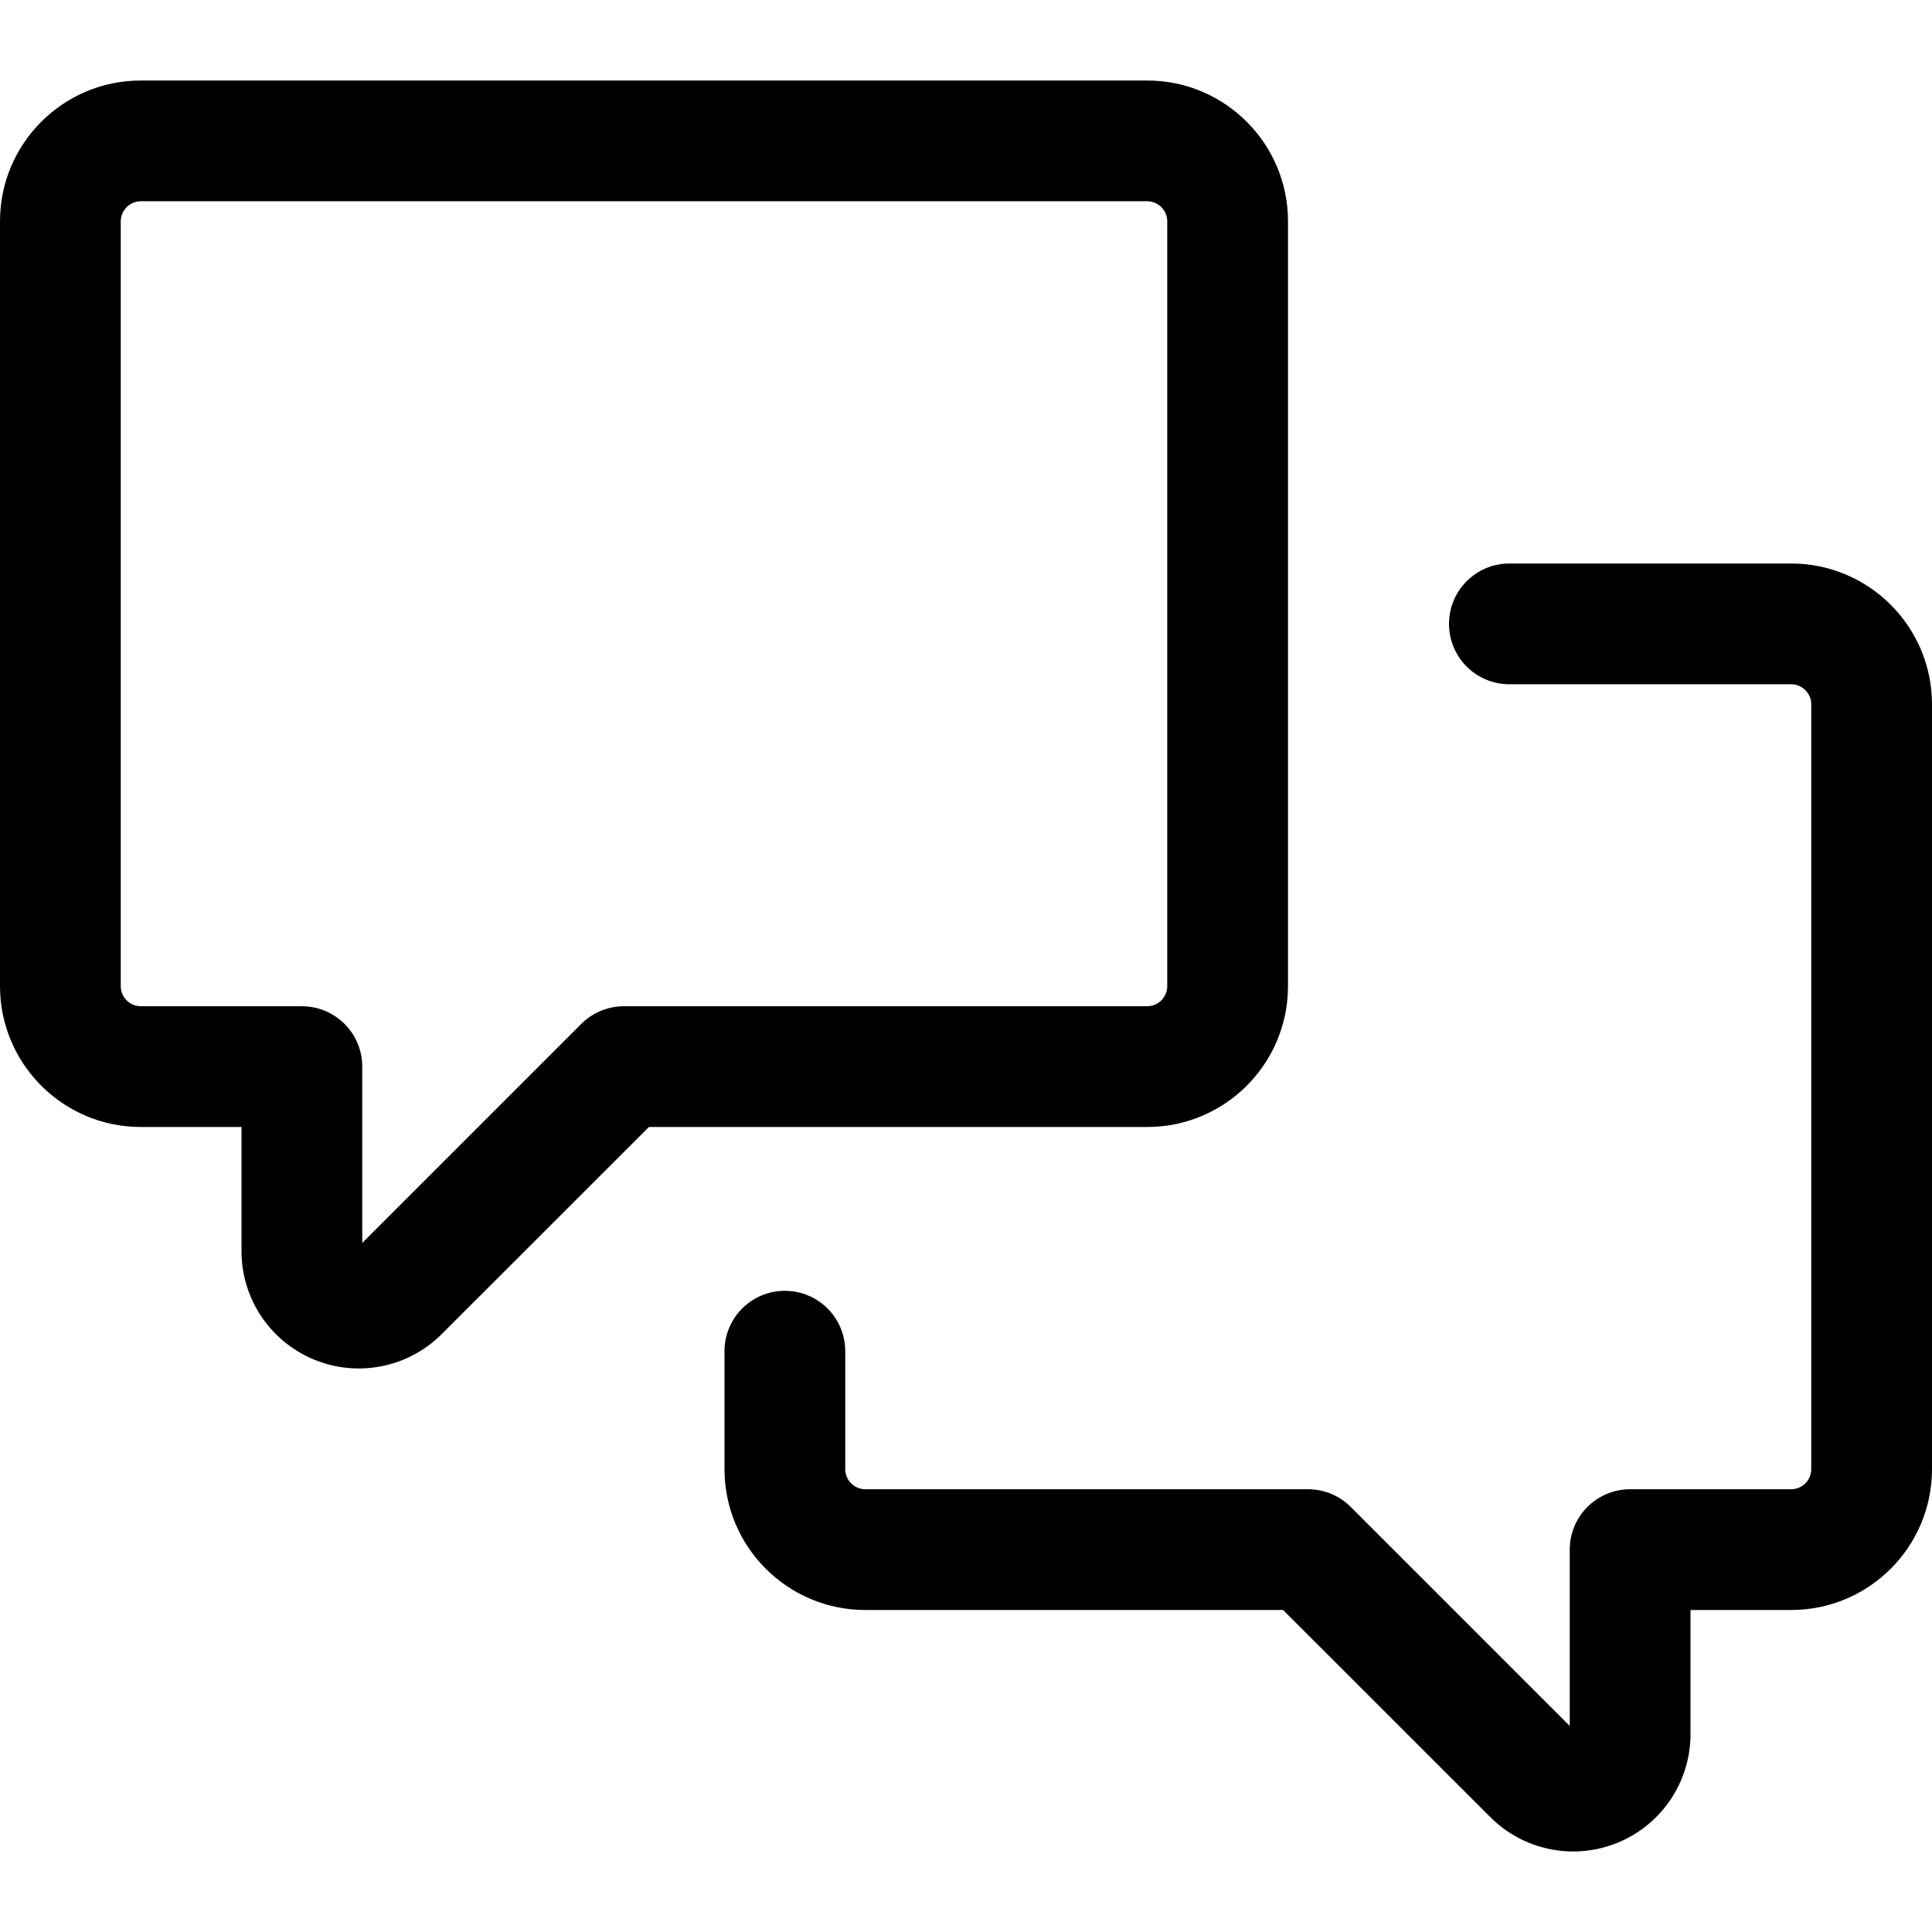
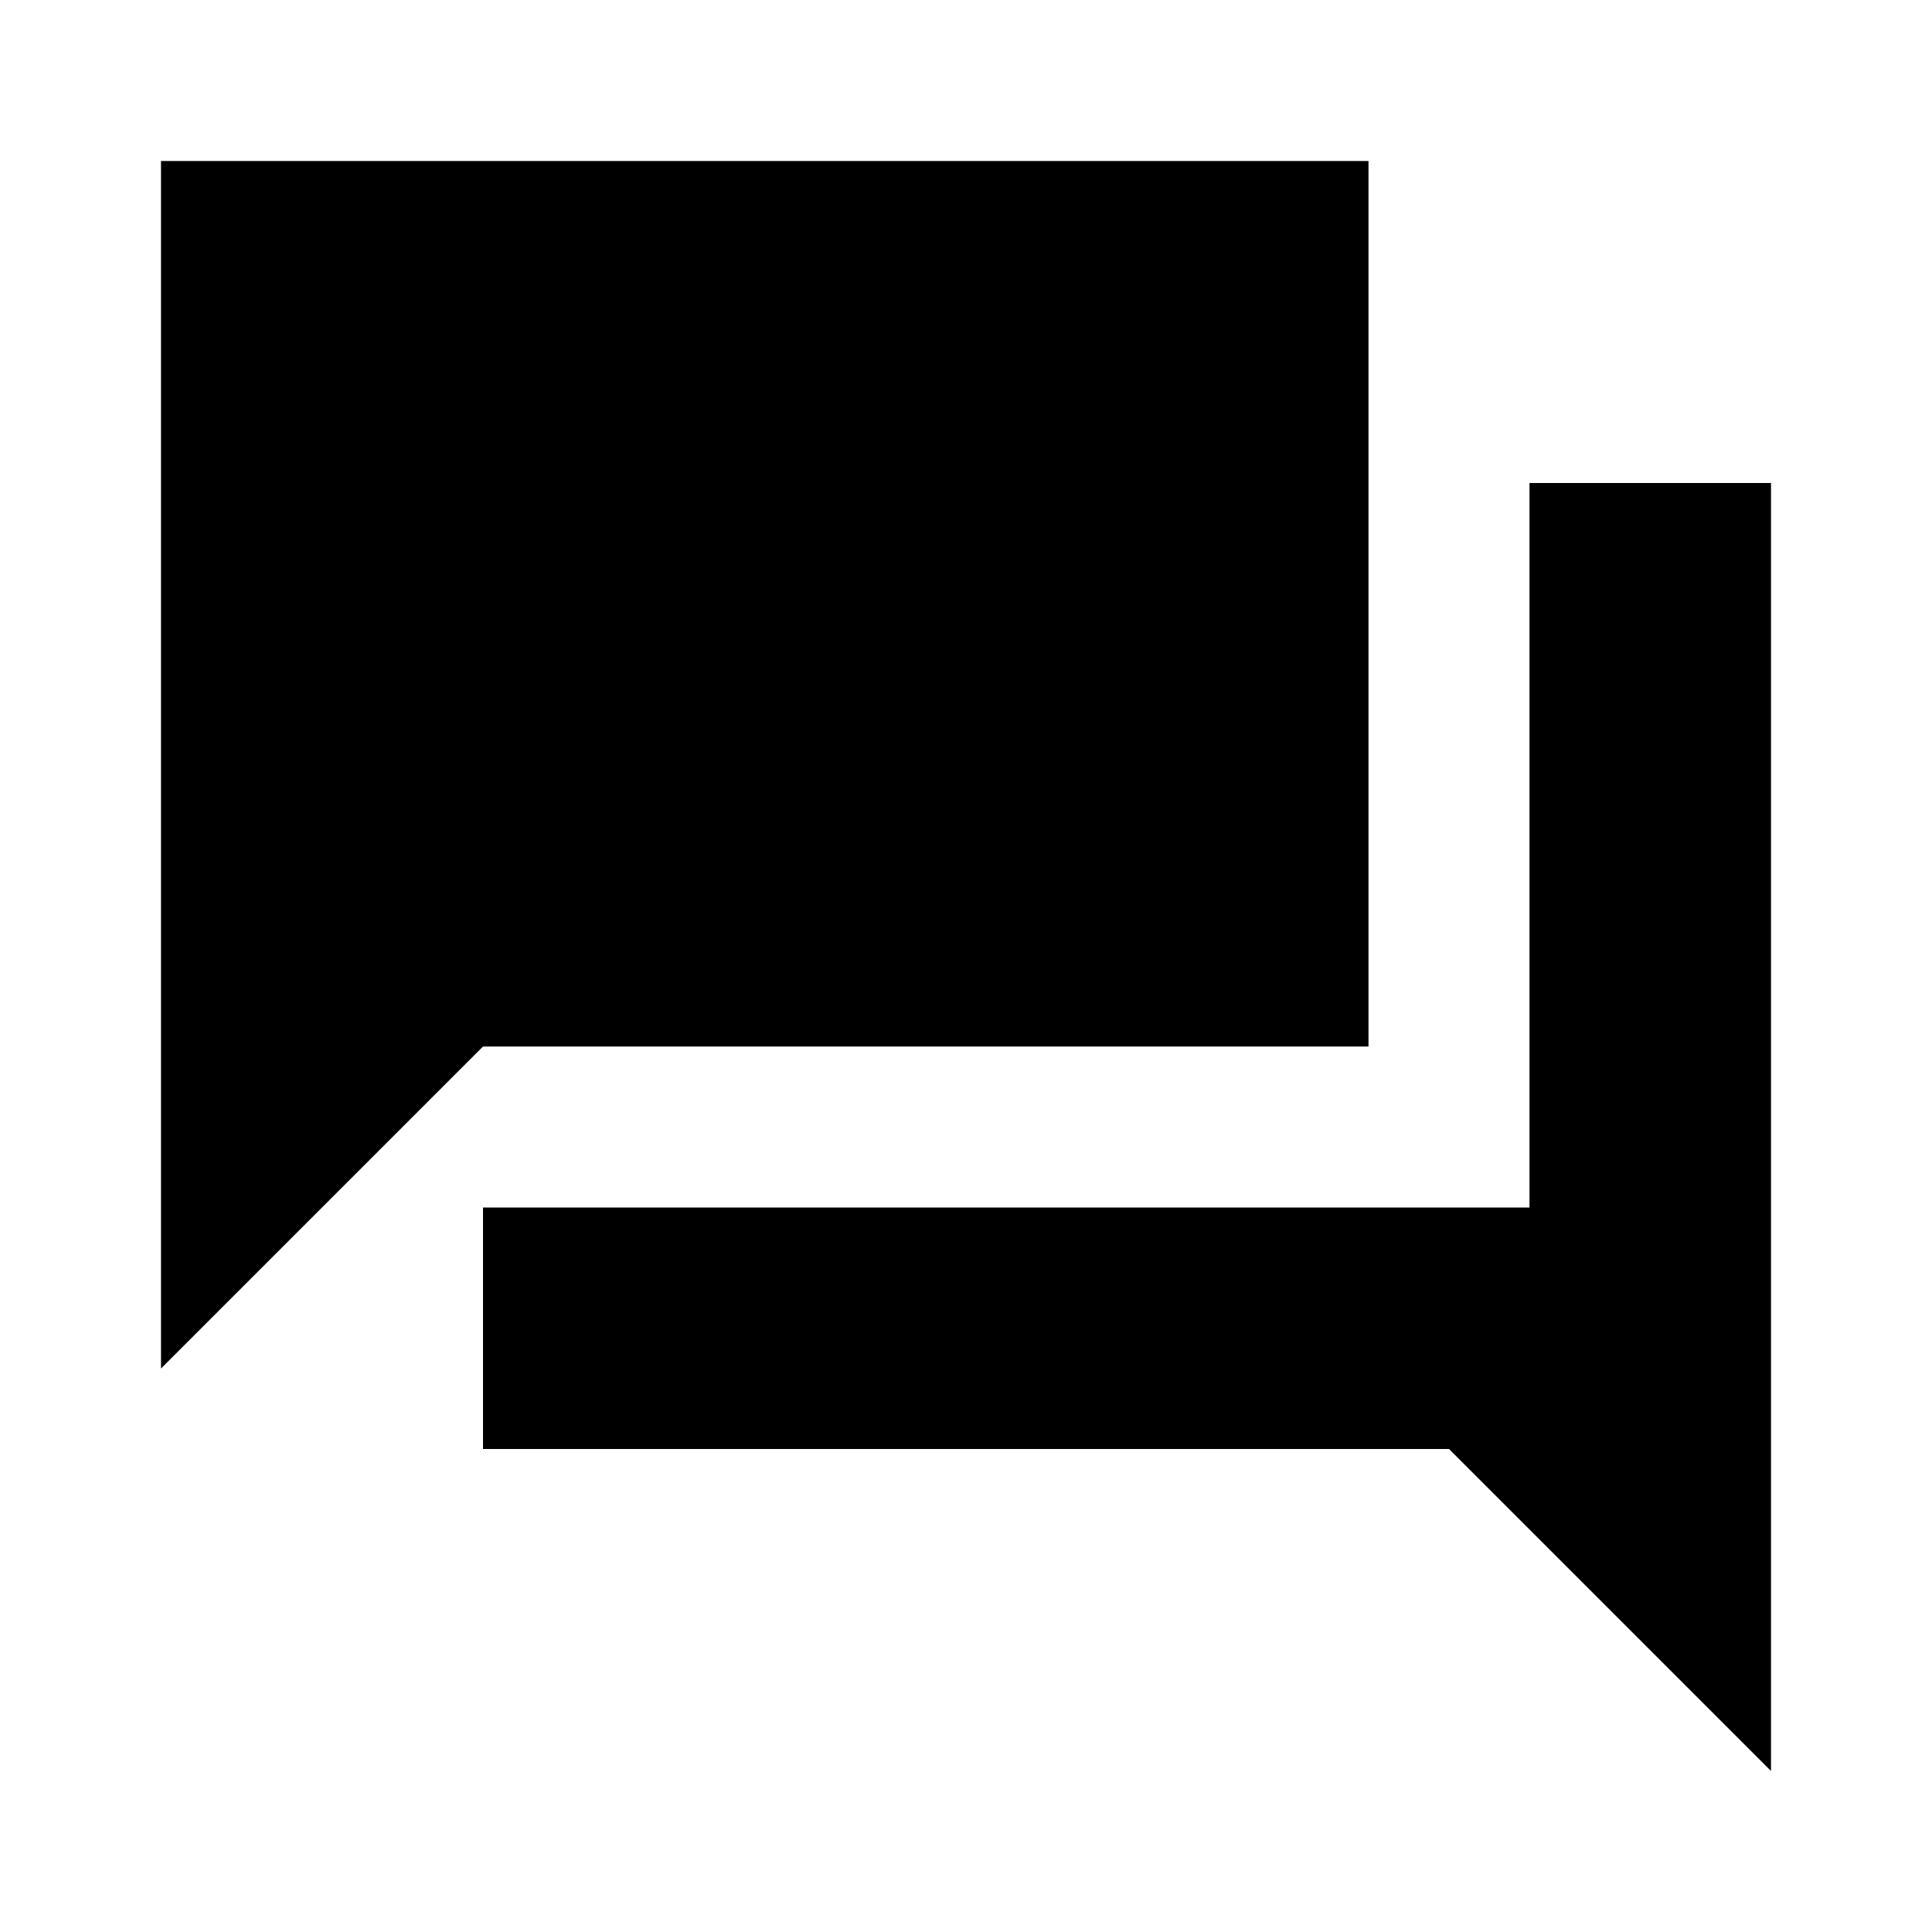
- <svg xmlns="http://www.w3.org/2000/svg" aria-hidden="true" role="img" width="1em" height="1em" viewBox="0 0 24 24">
-   <path fill-rule="evenodd" d="M1.75 1A1.75 1.75 0 0 0 0 2.75v9.5C0 13.216.784 14 1.75 14H3v1.543a1.457 1.457 0 0 0 2.487 1.03L8.061 14h6.189A1.75 1.75 0 0 0 16 12.25v-9.5A1.75 1.75 0 0 0 14.25 1H1.75zM1.5 2.75a.25.25 0 0 1 .25-.25h12.5a.25.25 0 0 1 .25.25v9.5a.25.25 0 0 1-.25.25h-6.5a.75.75 0 0 0-.53.22L4.5 15.44v-2.19a.75.75 0 0 0-.75-.75h-2a.25.25 0 0 1-.25-.25v-9.5z" fill="currentColor" />
-   <path d="M22.5 8.75a.25.25 0 0 0-.25-.25h-3.5a.75.75 0 0 1 0-1.5h3.5c.966 0 1.75.784 1.75 1.75v9.5A1.75 1.75 0 0 1 22.25 20H21v1.543a1.457 1.457 0 0 1-2.487 1.03L15.939 20H10.75A1.75 1.75 0 0 1 9 18.25v-1.465a.75.75 0 0 1 1.5 0v1.465c0 .138.112.25.25.25h5.5a.75.75 0 0 1 .53.22l2.72 2.72v-2.19a.75.75 0 0 1 .75-.75h2a.25.25 0 0 0 .25-.25v-9.5z" fill="currentColor" />
+ <svg xmlns="http://www.w3.org/2000/svg" role="img" width="1em" height="1em" viewBox="0 0 24 24">
+   <path fill="currentColor" d="M2 17V2h15v11H6Zm4 1v-3h13V6h3v16l-4-4Z" />
</svg>
